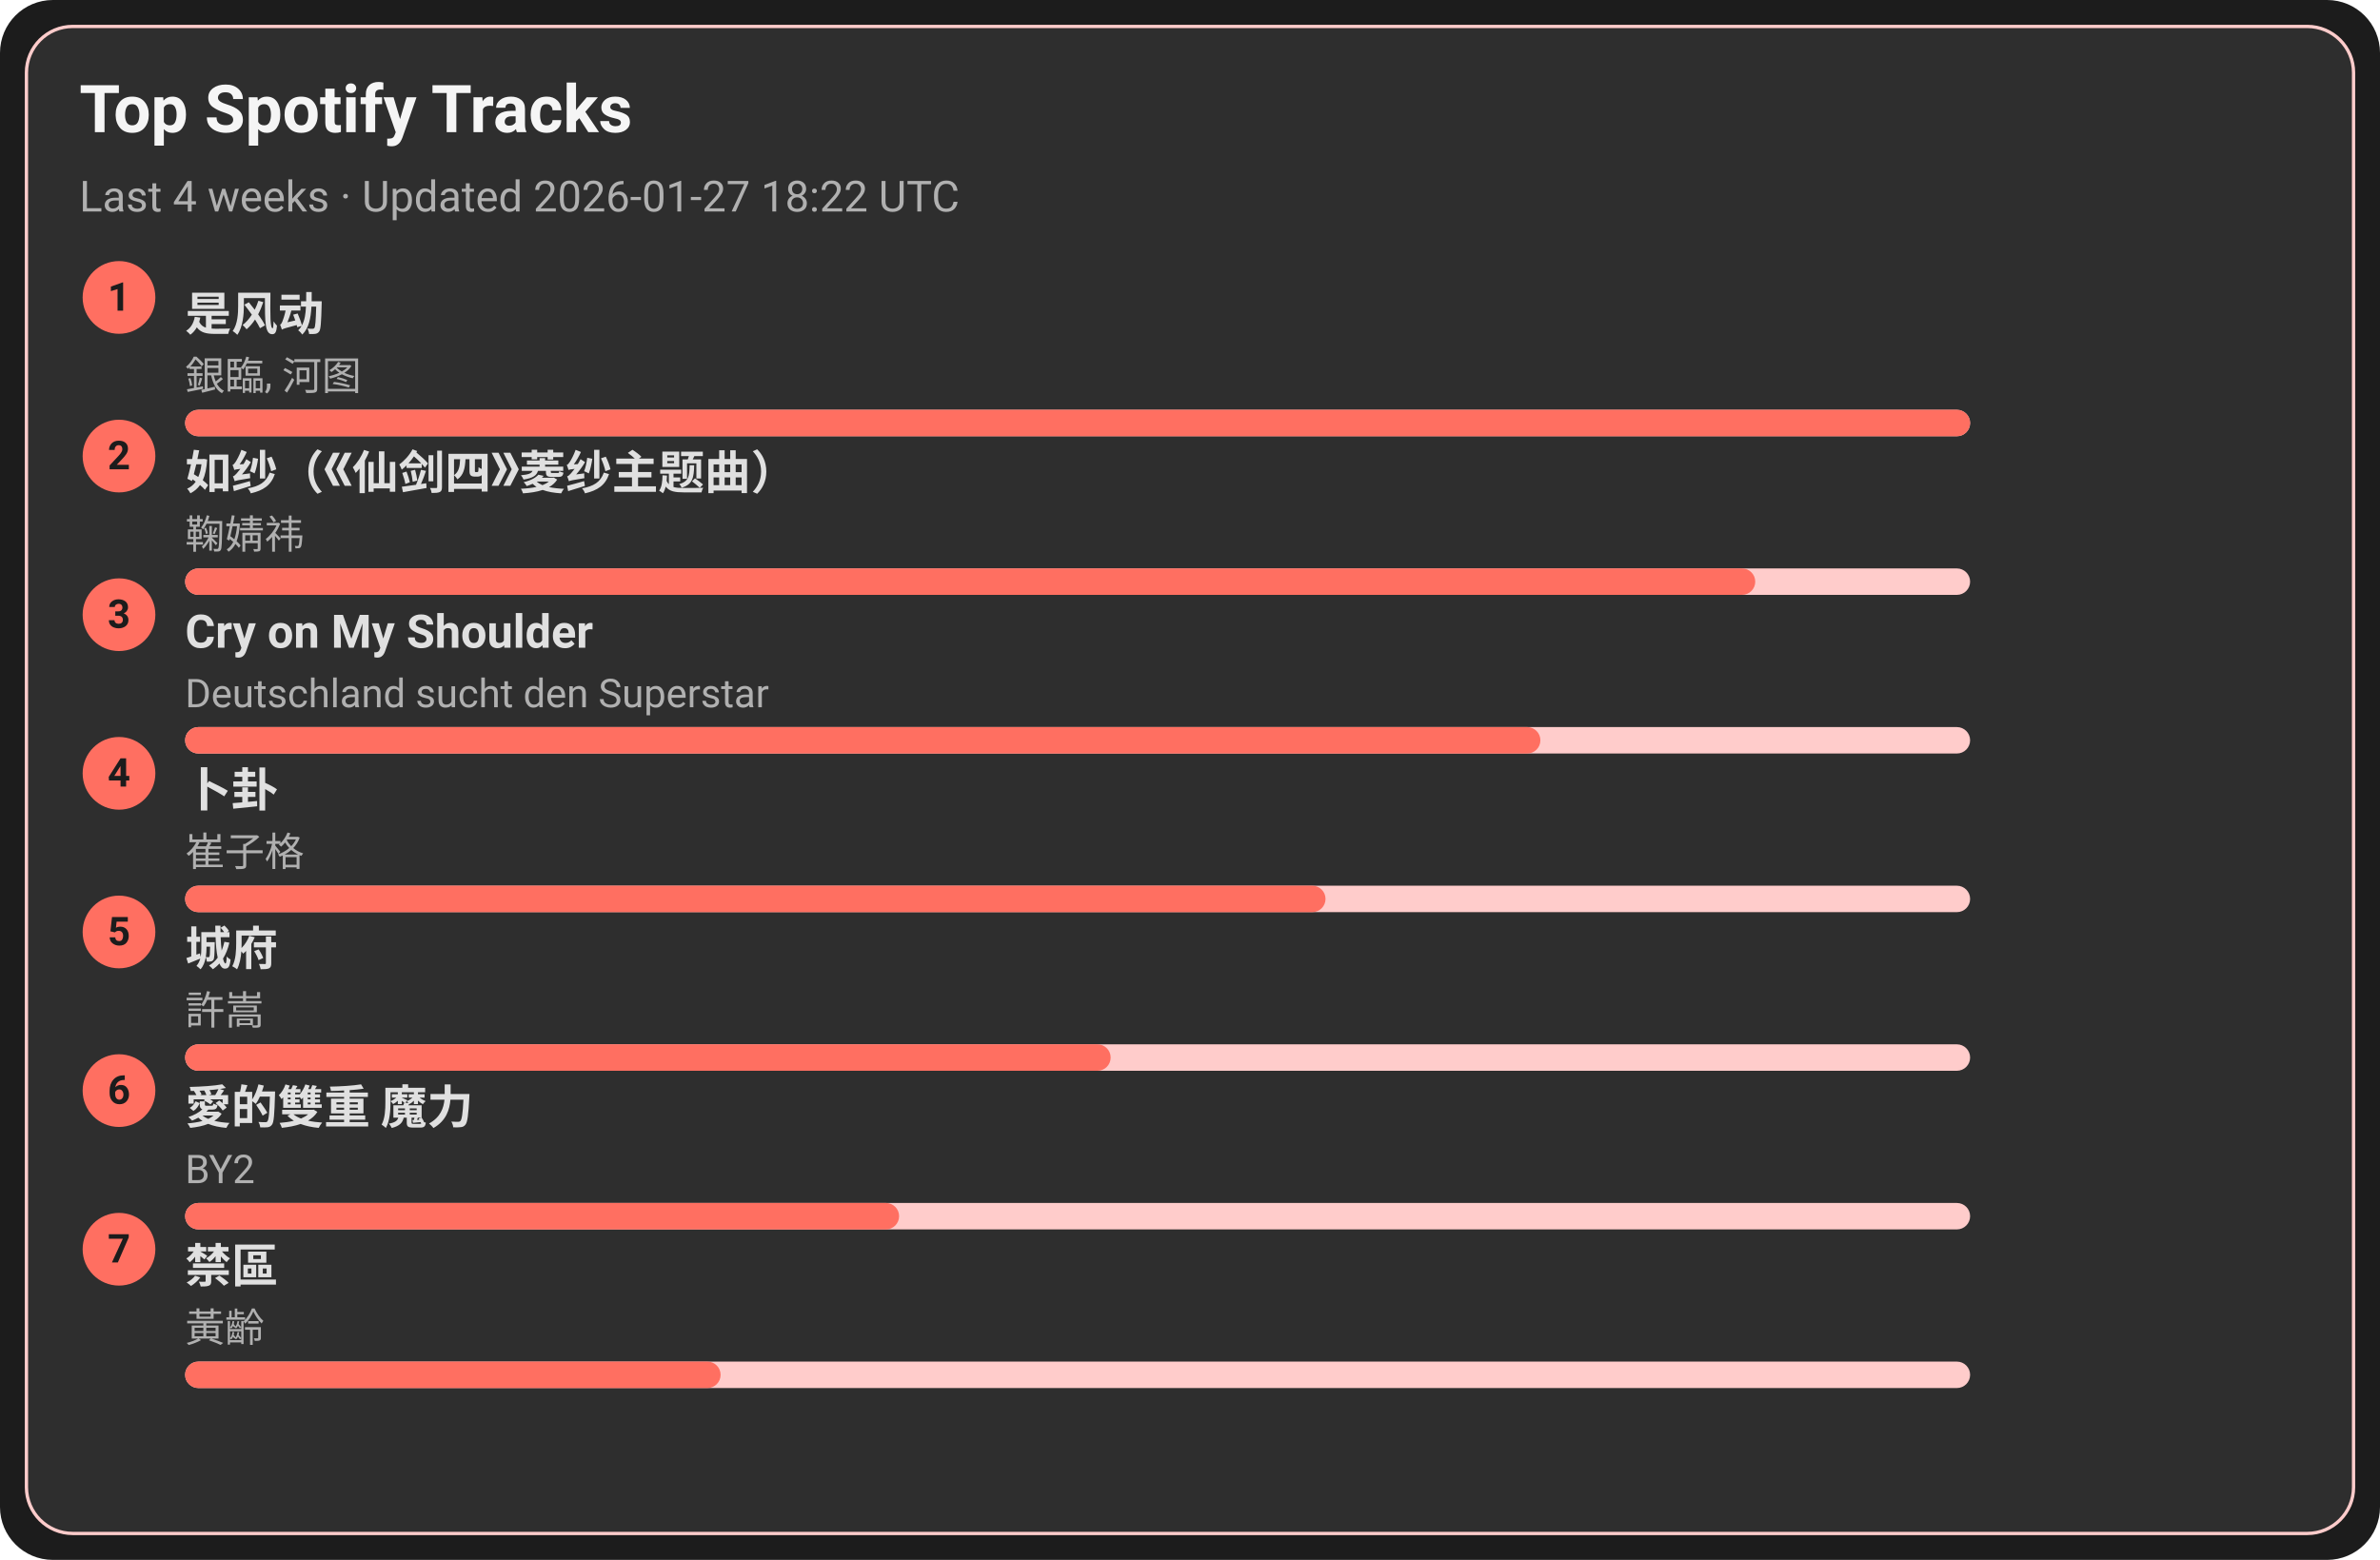
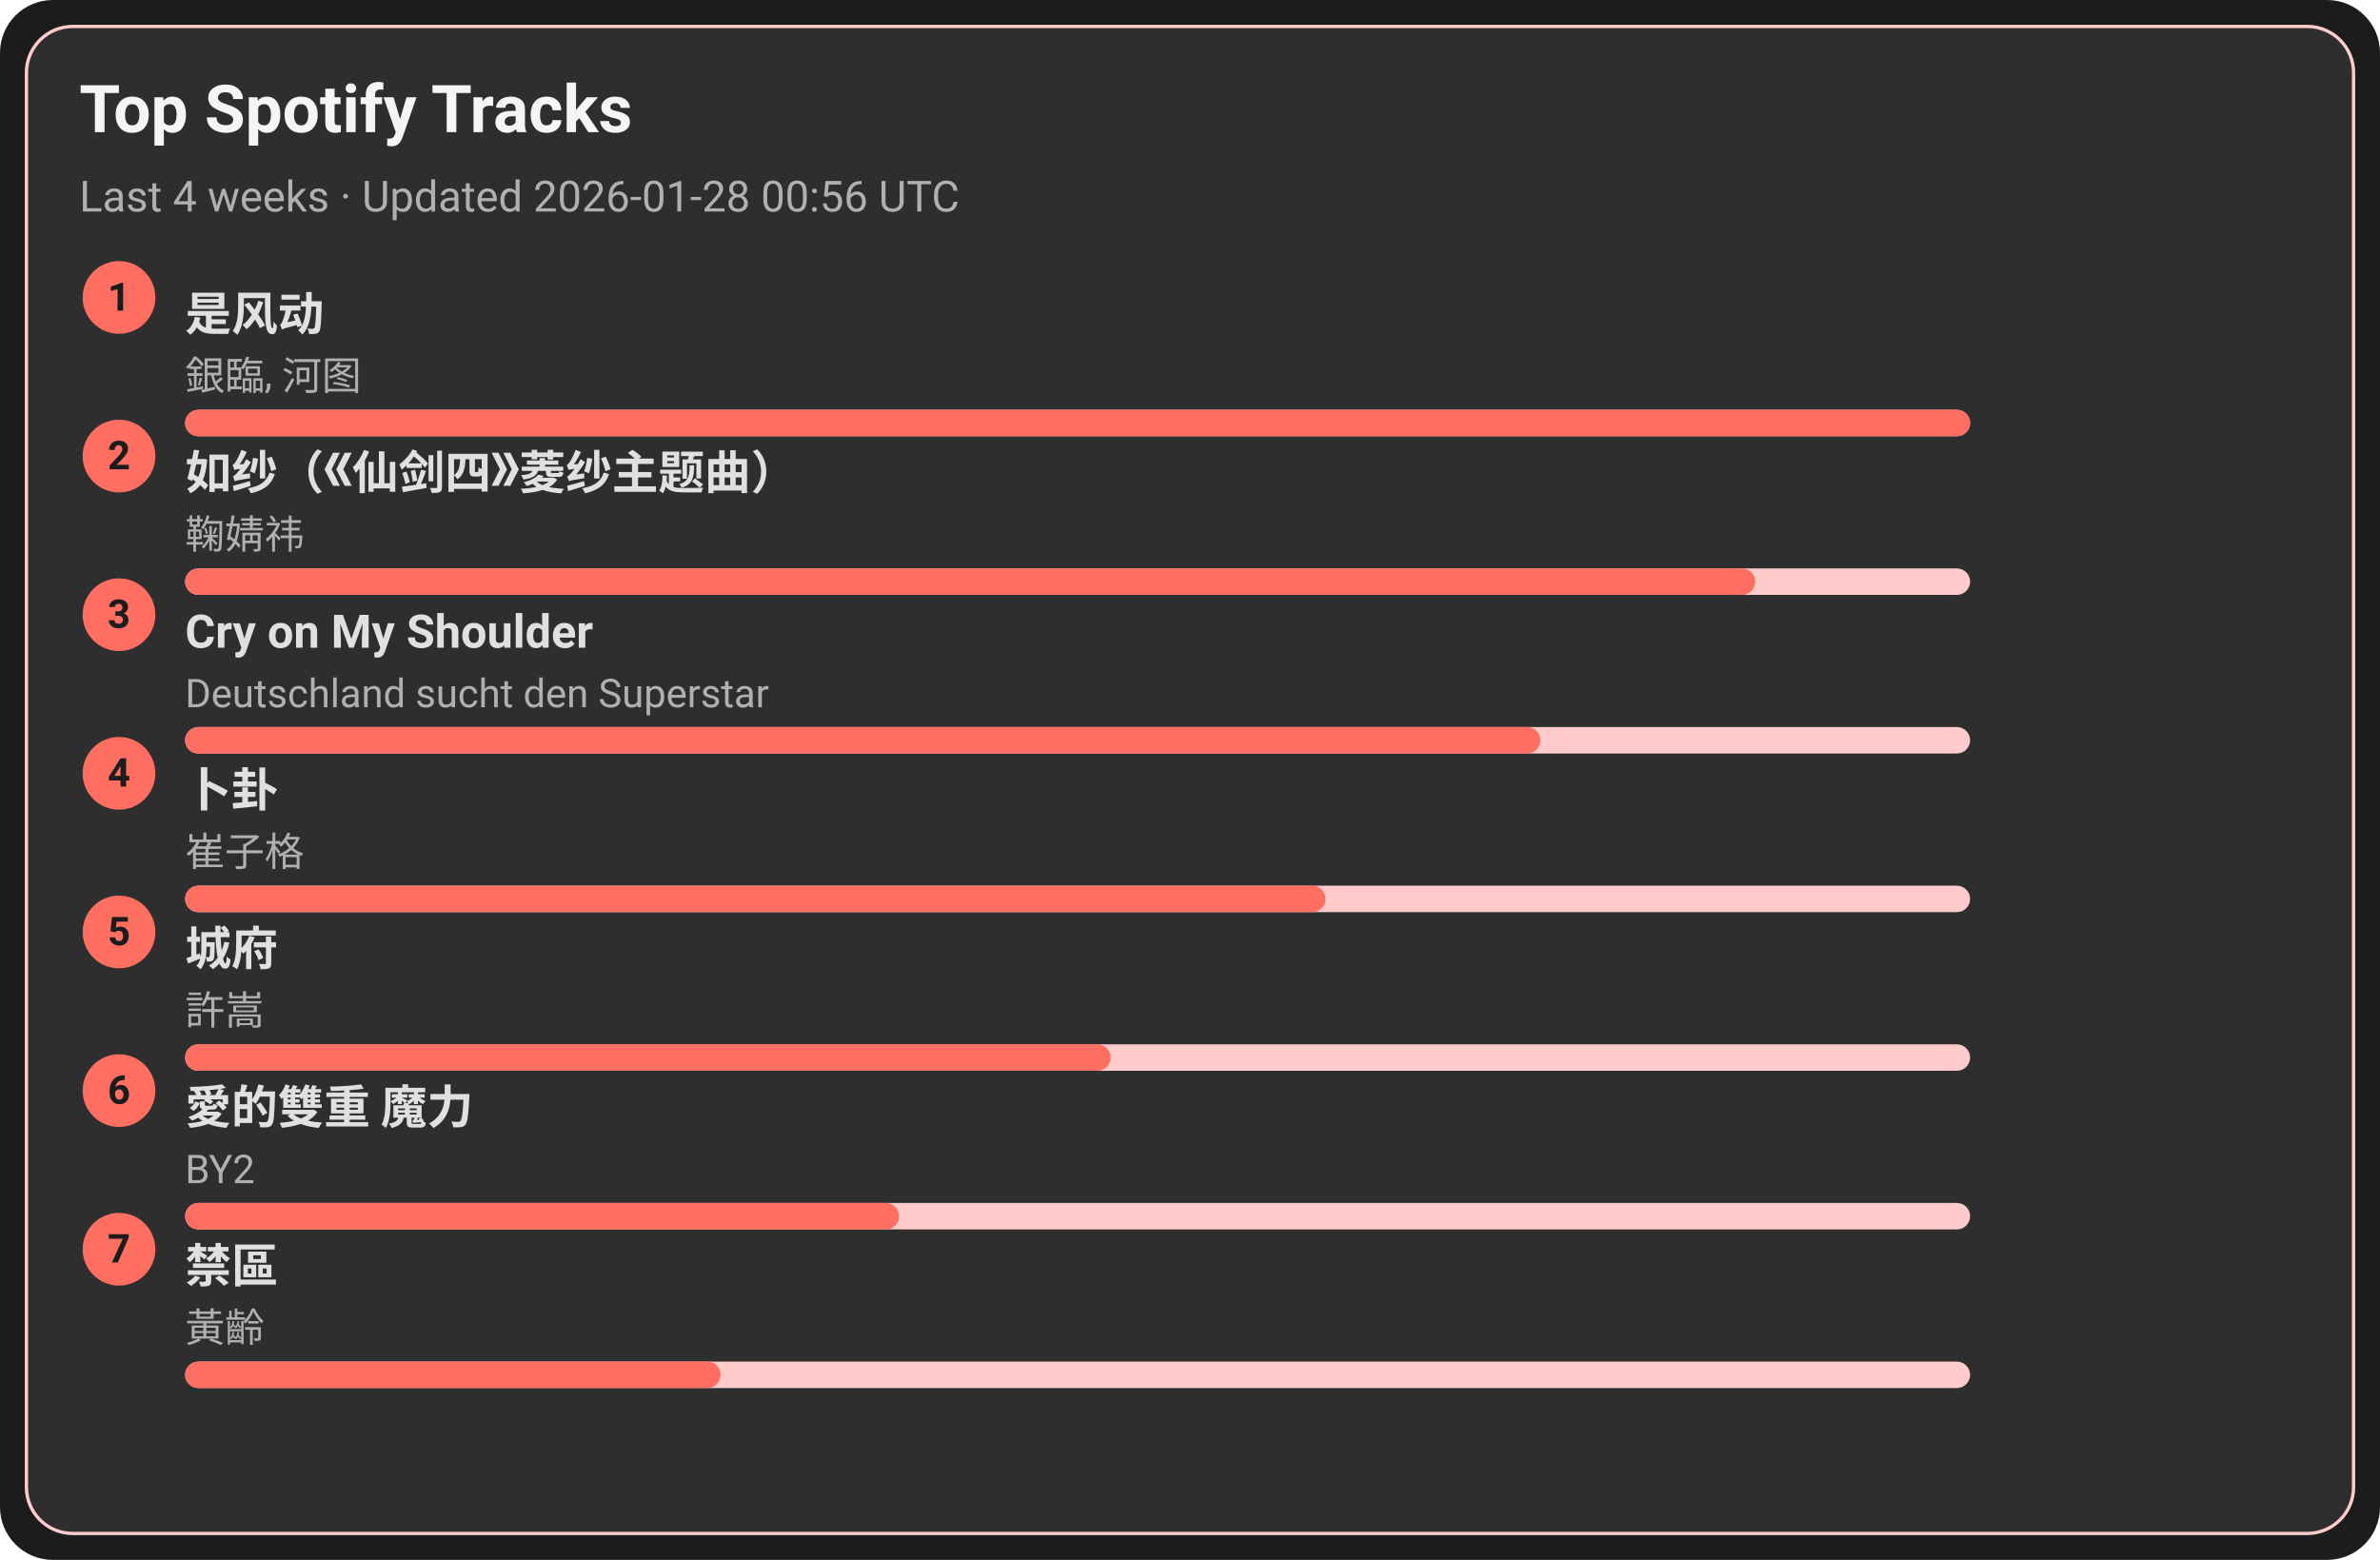
<svg xmlns="http://www.w3.org/2000/svg" width="720" height="472" viewBox="0 0 720 472">
  <style>text{font-family:-apple-system,BlinkMacSystemFont,Segoe UI,Roboto,Ubuntu,Helvetica Neue,Arial,Noto Sans,sans-serif}</style>
  <rect width="720" height="472" rx="16" fill="#1c1c1c" />
  <rect x="8" y="8" width="704" height="456" rx="14" fill="#2e2e2e" stroke="#ffcccb" />
  <text x="24" y="40" font-size="20" fill="#f5f5f5" font-weight="600">Top Spotify Tracks</text>
-   <text x="24" y="64" font-size="13" fill="#b0b0b0">Last 4 weeks · Updated 2026-01-27 18:22 UTC</text>
+   <text x="24" y="64" font-size="13" fill="#b0b0b0">Last 4 weeks · Updated 2026-01-28 00:56 UTC</text>
  <circle cx="36" cy="90" r="11" fill="#ff6f61" />
  <text x="36" y="94" text-anchor="middle" font-size="12" fill="#1c1c1c" font-weight="700">1</text>
  <a href="https://open.spotify.com/track/3lePQ8c4jq7bTePsXEmslh" target="_blank" rel="noopener noreferrer">
    <text x="56" y="100" font-size="14" fill="#e0e0e0" font-weight="600">是风动</text>
  </a>
  <text x="56" y="118" font-size="12" fill="#b0b0b0">銀臨, 河图</text>
  <rect x="56" y="124" width="540" height="8" rx="4" fill="#ffcccb" />
  <rect x="56" y="124" width="540" height="8" rx="4" fill="#ff6f61" />
  <circle cx="36" cy="138" r="11" fill="#ff6f61" />
  <text x="36" y="142" text-anchor="middle" font-size="12" fill="#1c1c1c" font-weight="700">2</text>
  <a href="https://open.spotify.com/track/69FUNgvEVkNbHq43lgvdme" target="_blank" rel="noopener noreferrer">
    <text x="56" y="148" font-size="14" fill="#e0e0e0" font-weight="600">如纱（《仙剑四》菱纱主题曲）</text>
  </a>
  <text x="56" y="166" font-size="12" fill="#b0b0b0">鞠婧祎</text>
  <rect x="56" y="172" width="540" height="8" rx="4" fill="#ffcccb" />
  <rect x="56" y="172" width="475" height="8" rx="4" fill="#ff6f61" />
  <circle cx="36" cy="186" r="11" fill="#ff6f61" />
  <text x="36" y="190" text-anchor="middle" font-size="12" fill="#1c1c1c" font-weight="700">3</text>
  <a href="https://open.spotify.com/track/6usmG2MoD0C0Lc2pNgCVWV" target="_blank" rel="noopener noreferrer">
    <text x="56" y="196" font-size="14" fill="#e0e0e0" font-weight="600">Cry on My Shoulder</text>
  </a>
  <text x="56" y="214" font-size="12" fill="#b0b0b0">Deutschland sucht den Superstar</text>
  <rect x="56" y="220" width="540" height="8" rx="4" fill="#ffcccb" />
  <rect x="56" y="220" width="410" height="8" rx="4" fill="#ff6f61" />
  <circle cx="36" cy="234" r="11" fill="#ff6f61" />
  <text x="36" y="238" text-anchor="middle" font-size="12" fill="#1c1c1c" font-weight="700">4</text>
  <a href="https://open.spotify.com/track/4ToeYifpQaikbYa7krOD6s" target="_blank" rel="noopener noreferrer">
    <text x="56" y="244" font-size="14" fill="#e0e0e0" font-weight="600">卜卦</text>
  </a>
  <text x="56" y="262" font-size="12" fill="#b0b0b0">崔子格</text>
  <rect x="56" y="268" width="540" height="8" rx="4" fill="#ffcccb" />
  <rect x="56" y="268" width="345" height="8" rx="4" fill="#ff6f61" />
  <circle cx="36" cy="282" r="11" fill="#ff6f61" />
  <text x="36" y="286" text-anchor="middle" font-size="12" fill="#1c1c1c" font-weight="700">5</text>
  <a href="https://open.spotify.com/track/4AmlSf7hye0QVpnHCcEoEw" target="_blank" rel="noopener noreferrer">
    <text x="56" y="292" font-size="14" fill="#e0e0e0" font-weight="600">城府</text>
  </a>
  <text x="56" y="310" font-size="12" fill="#b0b0b0">許嵩</text>
  <rect x="56" y="316" width="540" height="8" rx="4" fill="#ffcccb" />
  <rect x="56" y="316" width="280" height="8" rx="4" fill="#ff6f61" />
  <circle cx="36" cy="330" r="11" fill="#ff6f61" />
  <text x="36" y="334" text-anchor="middle" font-size="12" fill="#1c1c1c" font-weight="700">6</text>
  <a href="https://open.spotify.com/track/0yYmS4k3R0TTdDhvOBxRVp" target="_blank" rel="noopener noreferrer">
    <text x="56" y="340" font-size="14" fill="#e0e0e0" font-weight="600">愛的雙重 魔力</text>
  </a>
  <text x="56" y="358" font-size="12" fill="#b0b0b0">BY2</text>
  <rect x="56" y="364" width="540" height="8" rx="4" fill="#ffcccb" />
  <rect x="56" y="364" width="216" height="8" rx="4" fill="#ff6f61" />
  <circle cx="36" cy="378" r="11" fill="#ff6f61" />
  <text x="36" y="382" text-anchor="middle" font-size="12" fill="#1c1c1c" font-weight="700">7</text>
  <a href="https://open.spotify.com/track/5HAMeMgu9hGL5a8ZwNz6cp" target="_blank" rel="noopener noreferrer">
    <text x="56" y="388" font-size="14" fill="#e0e0e0" font-weight="600">禁區</text>
  </a>
  <text x="56" y="406" font-size="12" fill="#b0b0b0">黃齡</text>
  <rect x="56" y="412" width="540" height="8" rx="4" fill="#ffcccb" />
  <rect x="56" y="412" width="162" height="8" rx="4" fill="#ff6f61" />
</svg>
